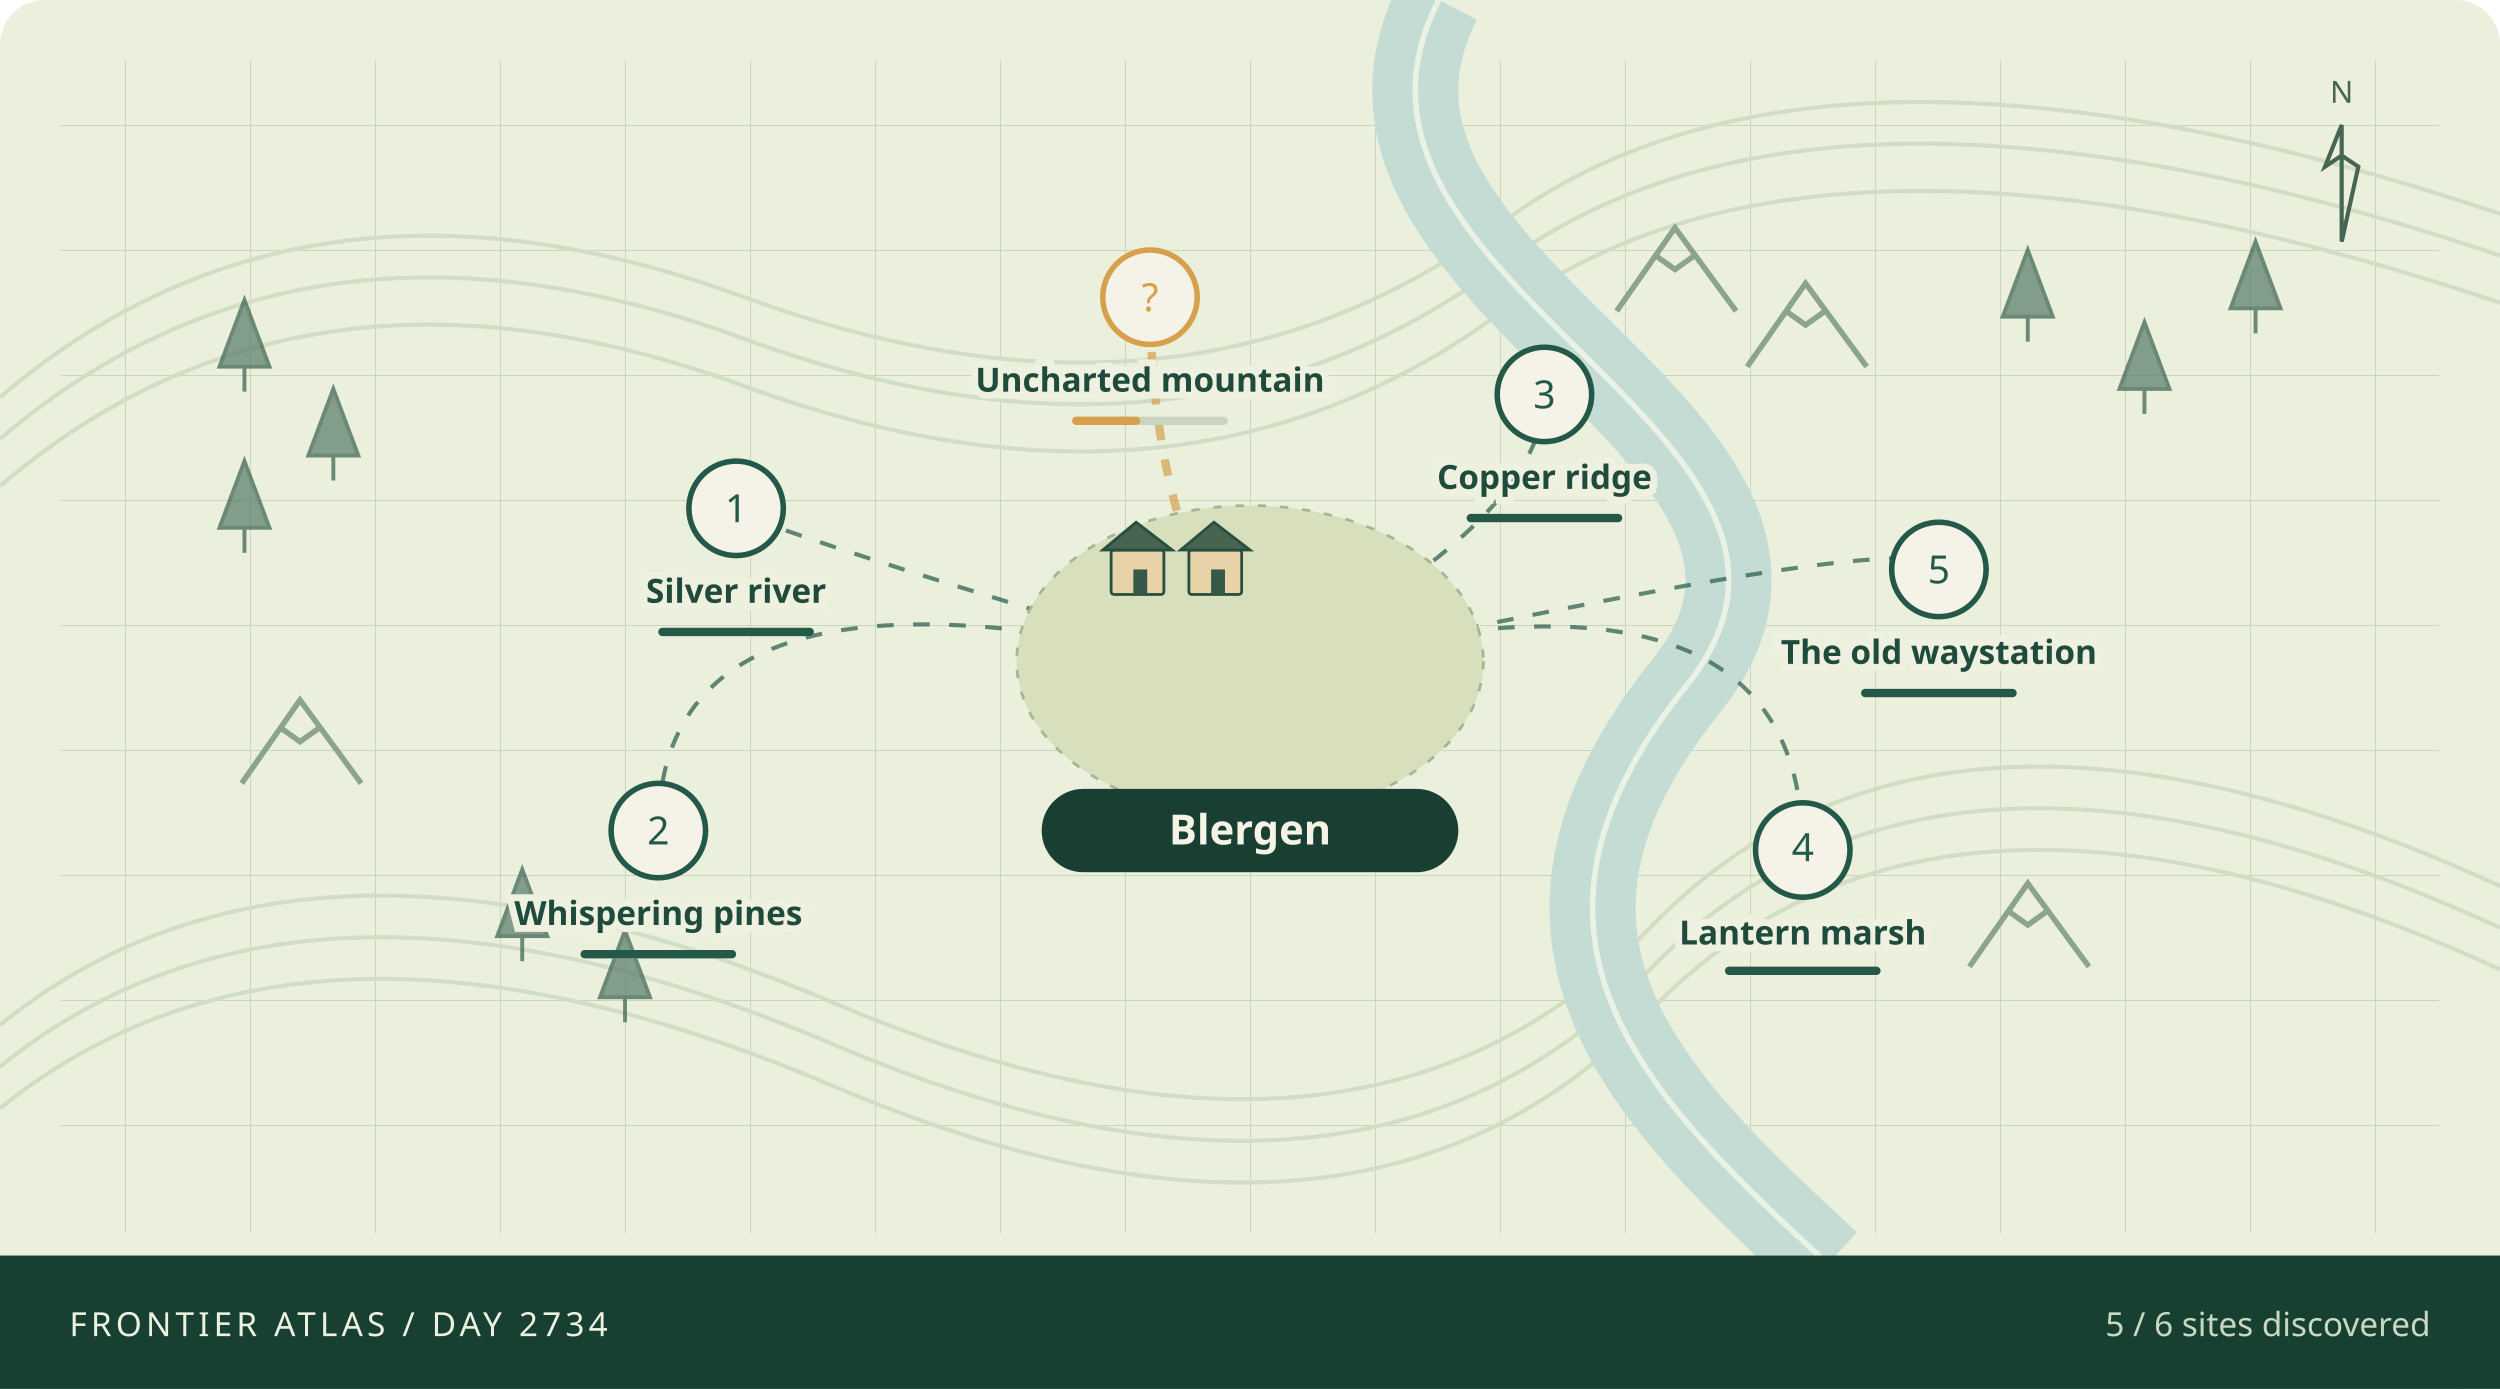
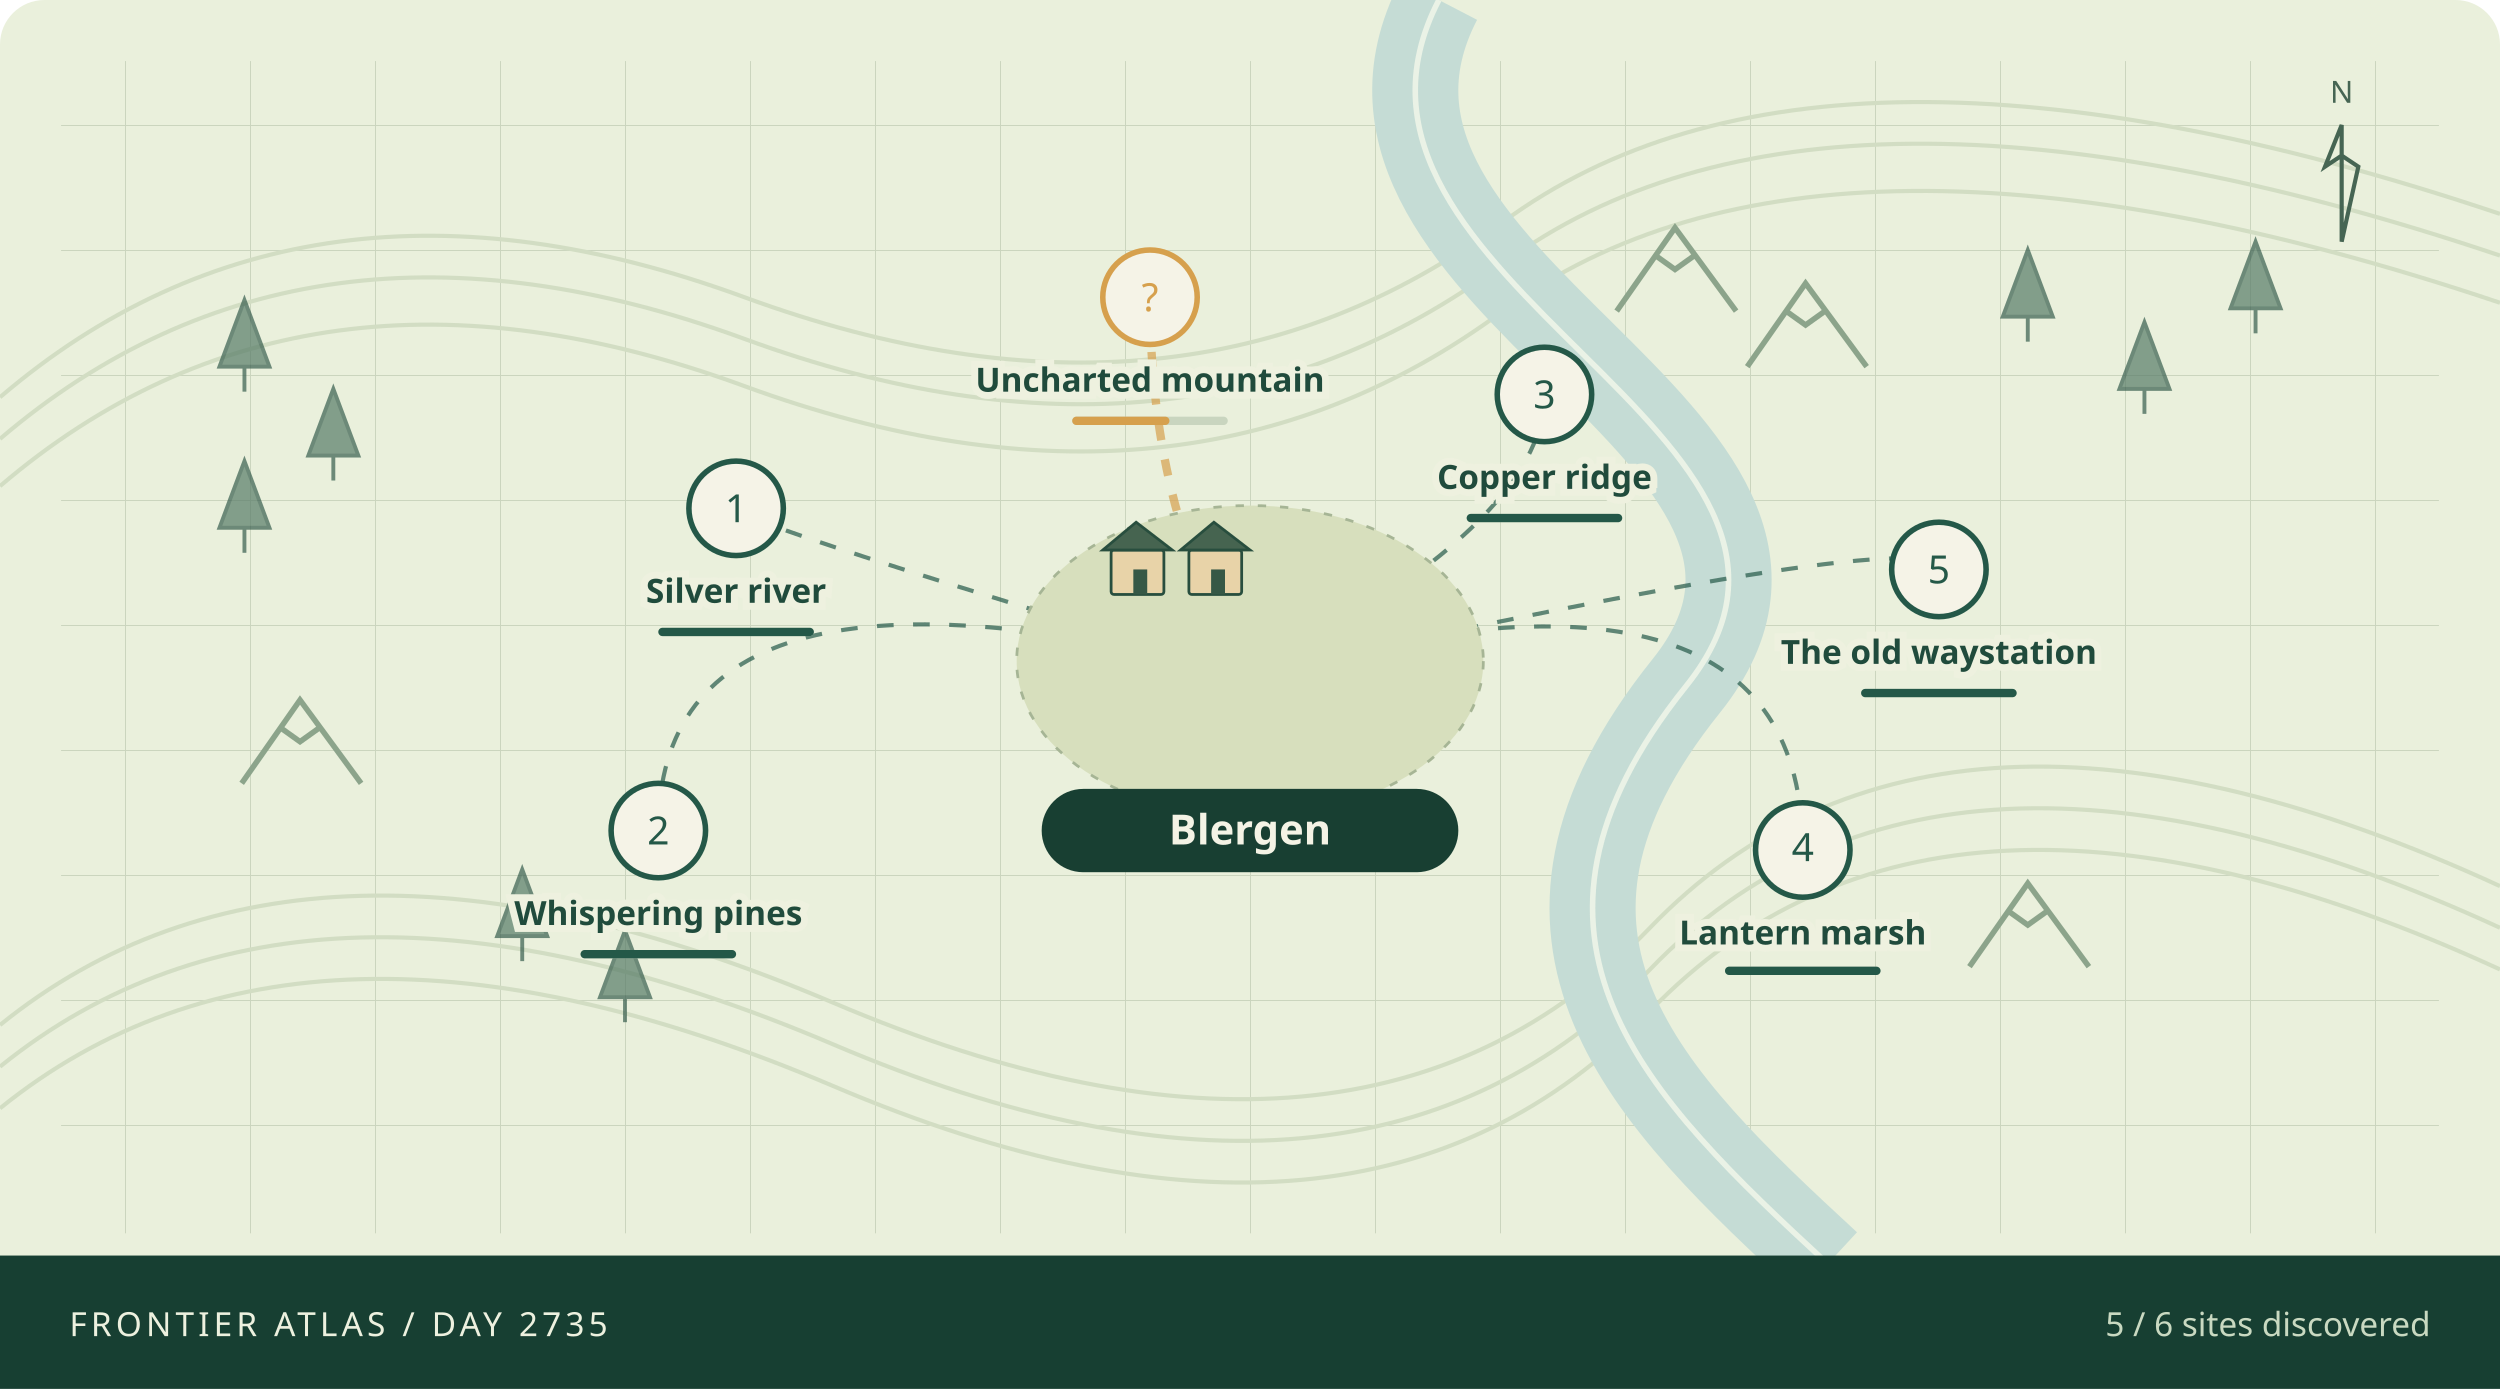
<svg xmlns="http://www.w3.org/2000/svg" viewBox="0 0 900 500" role="img" aria-labelledby="atlas-title atlas-desc">
  <defs>
    <pattern id="grid" width="45" height="45" patternUnits="userSpaceOnUse">
      <path d="M45 0H0V45" fill="none" stroke="#cad4bd" stroke-width=".7" />
    </pattern>
  </defs>
  <rect width="900" height="500" rx="16" fill="#eaf0dc" />
  <rect x="22" y="22" width="856" height="422" fill="url(#grid)" />
  <g fill="none" stroke="#d2ddc3" stroke-width="1.5">
    <path d="M0 143Q110 49 268 107T541 80T900 77" />
    <path d="M0 158Q110 64 268 122T541 95T900 92" />
    <path d="M0 175Q110 81 268 139T541 112T900 109" />
    <path d="M0 369Q110 280 300 361T594 334T900 319" />
    <path d="M0 384Q110 295 300 376T594 349T900 334" />
    <path d="M0 399Q110 310 300 391T594 364T900 349" />
  </g>
  <path d="M518 0C465 102 680 156 607 247S593 395 658 455" fill="none" stroke="#c5dcd5" stroke-width="31" />
  <path d="M518 0C465 102 680 156 607 247S593 395 658 455" fill="none" stroke="#f1f6e9" stroke-width="2" opacity=".85" />
  <path d="M79 132l9 -24 9 24z M88 132v9" fill="#567a66" stroke="#365d4d" stroke-width="1.4" opacity=".7" />
  <path d="M111 164l9 -24 9 24z M120 164v9" fill="#567a66" stroke="#365d4d" stroke-width="1.4" opacity=".7" />
  <path d="M79 190l9 -24 9 24z M88 190v9" fill="#567a66" stroke="#365d4d" stroke-width="1.4" opacity=".7" />
  <path d="M721 114l9 -24 9 24z M730 114v9" fill="#567a66" stroke="#365d4d" stroke-width="1.4" opacity=".7" />
  <path d="M763 140l9 -24 9 24z M772 140v9" fill="#567a66" stroke="#365d4d" stroke-width="1.4" opacity=".7" />
  <path d="M803 111l9 -24 9 24z M812 111v9" fill="#567a66" stroke="#365d4d" stroke-width="1.4" opacity=".7" />
  <path d="M179 337l9 -24 9 24z M188 337v9" fill="#567a66" stroke="#365d4d" stroke-width="1.4" opacity=".7" />
  <path d="M216 359l9 -24 9 24z M225 359v9" fill="#567a66" stroke="#365d4d" stroke-width="1.4" opacity=".7" />
  <path d="M582 112l21 -30 22 30 M596 92l7 5 7 -5" fill="none" stroke="#8ca48b" stroke-width="2" />
  <path d="M629 132l21 -30 22 30 M643 112l7 5 7 -5" fill="none" stroke="#8ca48b" stroke-width="2" />
  <path d="M87 282l21 -30 22 30 M101 262l7 5 7 -5" fill="none" stroke="#8ca48b" stroke-width="2" />
  <path d="M709 348l21 -30 22 30 M723 328l7 5 7 -5" fill="none" stroke="#8ca48b" stroke-width="2" />
  <path d="M450 243Q265 188 265 183" fill="none" stroke="#245848" stroke-width="1.5" stroke-dasharray="6 7" opacity=".7" />
  <path d="M450 243Q237 188 237 299" fill="none" stroke="#245848" stroke-width="1.5" stroke-dasharray="6 7" opacity=".7" />
  <path d="M450 243Q556 188 556 142" fill="none" stroke="#245848" stroke-width="1.5" stroke-dasharray="6 7" opacity=".7" />
  <path d="M450 243Q649 188 649 306" fill="none" stroke="#245848" stroke-width="1.5" stroke-dasharray="6 7" opacity=".7" />
  <path d="M450 243Q698 188 698 205" fill="none" stroke="#245848" stroke-width="1.5" stroke-dasharray="6 7" opacity=".7" />
  <path d="M450 243Q414 188 414 107" fill="none" stroke="#d6a04d" stroke-width="3" stroke-dasharray="6 7" opacity=".7" />
  <ellipse cx="450" cy="238" rx="84" ry="56" fill="#d7dfbd" stroke="#a6b595" stroke-dasharray="3 5" />
  <g>
    <rect x="400" y="198" width="19" height="16" rx="1" fill="#e8d3a8" stroke="#284e3e" />
    <path d="M397 198l12 -10 13 10z" fill="#466450" stroke="#284e3e" />
    <rect x="408" y="205" width="5" height="9" fill="#365846" />
  </g>
  <g>
    <rect x="428" y="198" width="19" height="16" rx="1" fill="#e8d3a8" stroke="#284e3e" />
    <path d="M425 198l12 -10 13 10z" fill="#466450" stroke="#284e3e" />
    <rect x="436" y="205" width="5" height="9" fill="#365846" />
  </g>
  <g>
    <circle cx="265" cy="183" r="17" fill="#f5f3e7" stroke="#245848" stroke-width="2" />
    <text x="265" y="188" text-anchor="middle" font-family="system-ui,sans-serif" font-size="14" fill="#245848">1</text>
    <text x="265" y="217" text-anchor="middle" font-family="system-ui,sans-serif" font-weight="600" font-size="12" fill="#204b3c" stroke="#eef1df" stroke-width="5" paint-order="stroke">Silver river</text>
    <rect x="237" y="226" width="56" height="3" rx="1.5" fill="#c9d5bf" />
    <rect x="237" y="226" width="56.0" height="3" rx="1.5" fill="#245848" />
  </g>
  <g>
    <circle cx="237" cy="299" r="17" fill="#f5f3e7" stroke="#245848" stroke-width="2" />
    <text x="237" y="304" text-anchor="middle" font-family="system-ui,sans-serif" font-size="14" fill="#245848">2</text>
    <text x="237" y="333" text-anchor="middle" font-family="system-ui,sans-serif" font-weight="600" font-size="12" fill="#204b3c" stroke="#eef1df" stroke-width="5" paint-order="stroke">Whispering pines</text>
    <rect x="209" y="342" width="56" height="3" rx="1.5" fill="#c9d5bf" />
    <rect x="209" y="342" width="56.0" height="3" rx="1.5" fill="#245848" />
  </g>
  <g>
    <circle cx="556" cy="142" r="17" fill="#f5f3e7" stroke="#245848" stroke-width="2" />
    <text x="556" y="147" text-anchor="middle" font-family="system-ui,sans-serif" font-size="14" fill="#245848">3</text>
    <text x="556" y="176" text-anchor="middle" font-family="system-ui,sans-serif" font-weight="600" font-size="12" fill="#204b3c" stroke="#eef1df" stroke-width="5" paint-order="stroke">Copper ridge</text>
    <rect x="528" y="185" width="56" height="3" rx="1.5" fill="#c9d5bf" />
    <rect x="528" y="185" width="56.0" height="3" rx="1.5" fill="#245848" />
  </g>
  <g>
    <circle cx="649" cy="306" r="17" fill="#f5f3e7" stroke="#245848" stroke-width="2" />
    <text x="649" y="310" text-anchor="middle" font-family="system-ui,sans-serif" font-size="14" fill="#245848">4</text>
    <text x="649" y="340" text-anchor="middle" font-family="system-ui,sans-serif" font-weight="600" font-size="12" fill="#204b3c" stroke="#eef1df" stroke-width="5" paint-order="stroke">Lantern marsh</text>
    <rect x="621" y="348" width="56" height="3" rx="1.5" fill="#c9d5bf" />
    <rect x="621" y="348" width="56.0" height="3" rx="1.5" fill="#245848" />
  </g>
  <g>
    <circle cx="698" cy="205" r="17" fill="#f5f3e7" stroke="#245848" stroke-width="2" />
    <text x="698" y="210" text-anchor="middle" font-family="system-ui,sans-serif" font-size="14" fill="#245848">5</text>
    <text x="698" y="239" text-anchor="middle" font-family="system-ui,sans-serif" font-weight="600" font-size="12" fill="#204b3c" stroke="#eef1df" stroke-width="5" paint-order="stroke">The old waystation</text>
    <rect x="670" y="248" width="56" height="3" rx="1.5" fill="#c9d5bf" />
    <rect x="670" y="248" width="56.0" height="3" rx="1.5" fill="#245848" />
  </g>
  <g>
    <circle cx="414" cy="107" r="17" fill="#f5f3e7" stroke="#d6a04d" stroke-width="2" />
    <text x="414" y="112" text-anchor="middle" font-family="system-ui,sans-serif" font-size="14" fill="#d6a04d">?</text>
    <text x="414" y="141" text-anchor="middle" font-family="system-ui,sans-serif" font-weight="600" font-size="12" fill="#204b3c" stroke="#eef1df" stroke-width="5" paint-order="stroke">Uncharted mountain</text>
    <rect x="386" y="150" width="56" height="3" rx="1.5" fill="#c9d5bf" />
-     <rect x="386" y="150" width="24.5" height="3" rx="1.5" fill="#d6a04d" />
+     <rect x="386" y="150" width="35.0" height="3" rx="1.5" fill="#d6a04d" />
  </g>
  <rect x="375" y="284" width="150" height="30" rx="15" fill="#183f32" />
  <text x="450" y="304" text-anchor="middle" fill="#f4f3e5" font-family="system-ui,sans-serif" font-size="15" font-weight="700">Blergen</text>
  <g transform="translate(843,45)" stroke="#466553" fill="none">
    <path d="M0 42V0l-6 15 6 -4 6 4z" stroke-width="1.5" />
    <text x="0" y="-8" text-anchor="middle" stroke="none" fill="#466553" font-family="system-ui,sans-serif" font-size="11">N</text>
  </g>
  <rect x="0" y="452" width="900" height="48" fill="#173f32" />
-   <text x="25" y="481" fill="#edf1df" font-family="system-ui,sans-serif" font-size="12" letter-spacing="1.5">FRONTIER ATLAS / DAY 2734</text>
+   <text x="25" y="481" fill="#edf1df" font-family="system-ui,sans-serif" font-size="12" letter-spacing="1.5">FRONTIER ATLAS / DAY 2735</text>
  <text x="875" y="481" text-anchor="end" fill="#c9d9c1" font-family="system-ui,sans-serif" font-size="12">5 / 6 sites discovered</text>
</svg>
